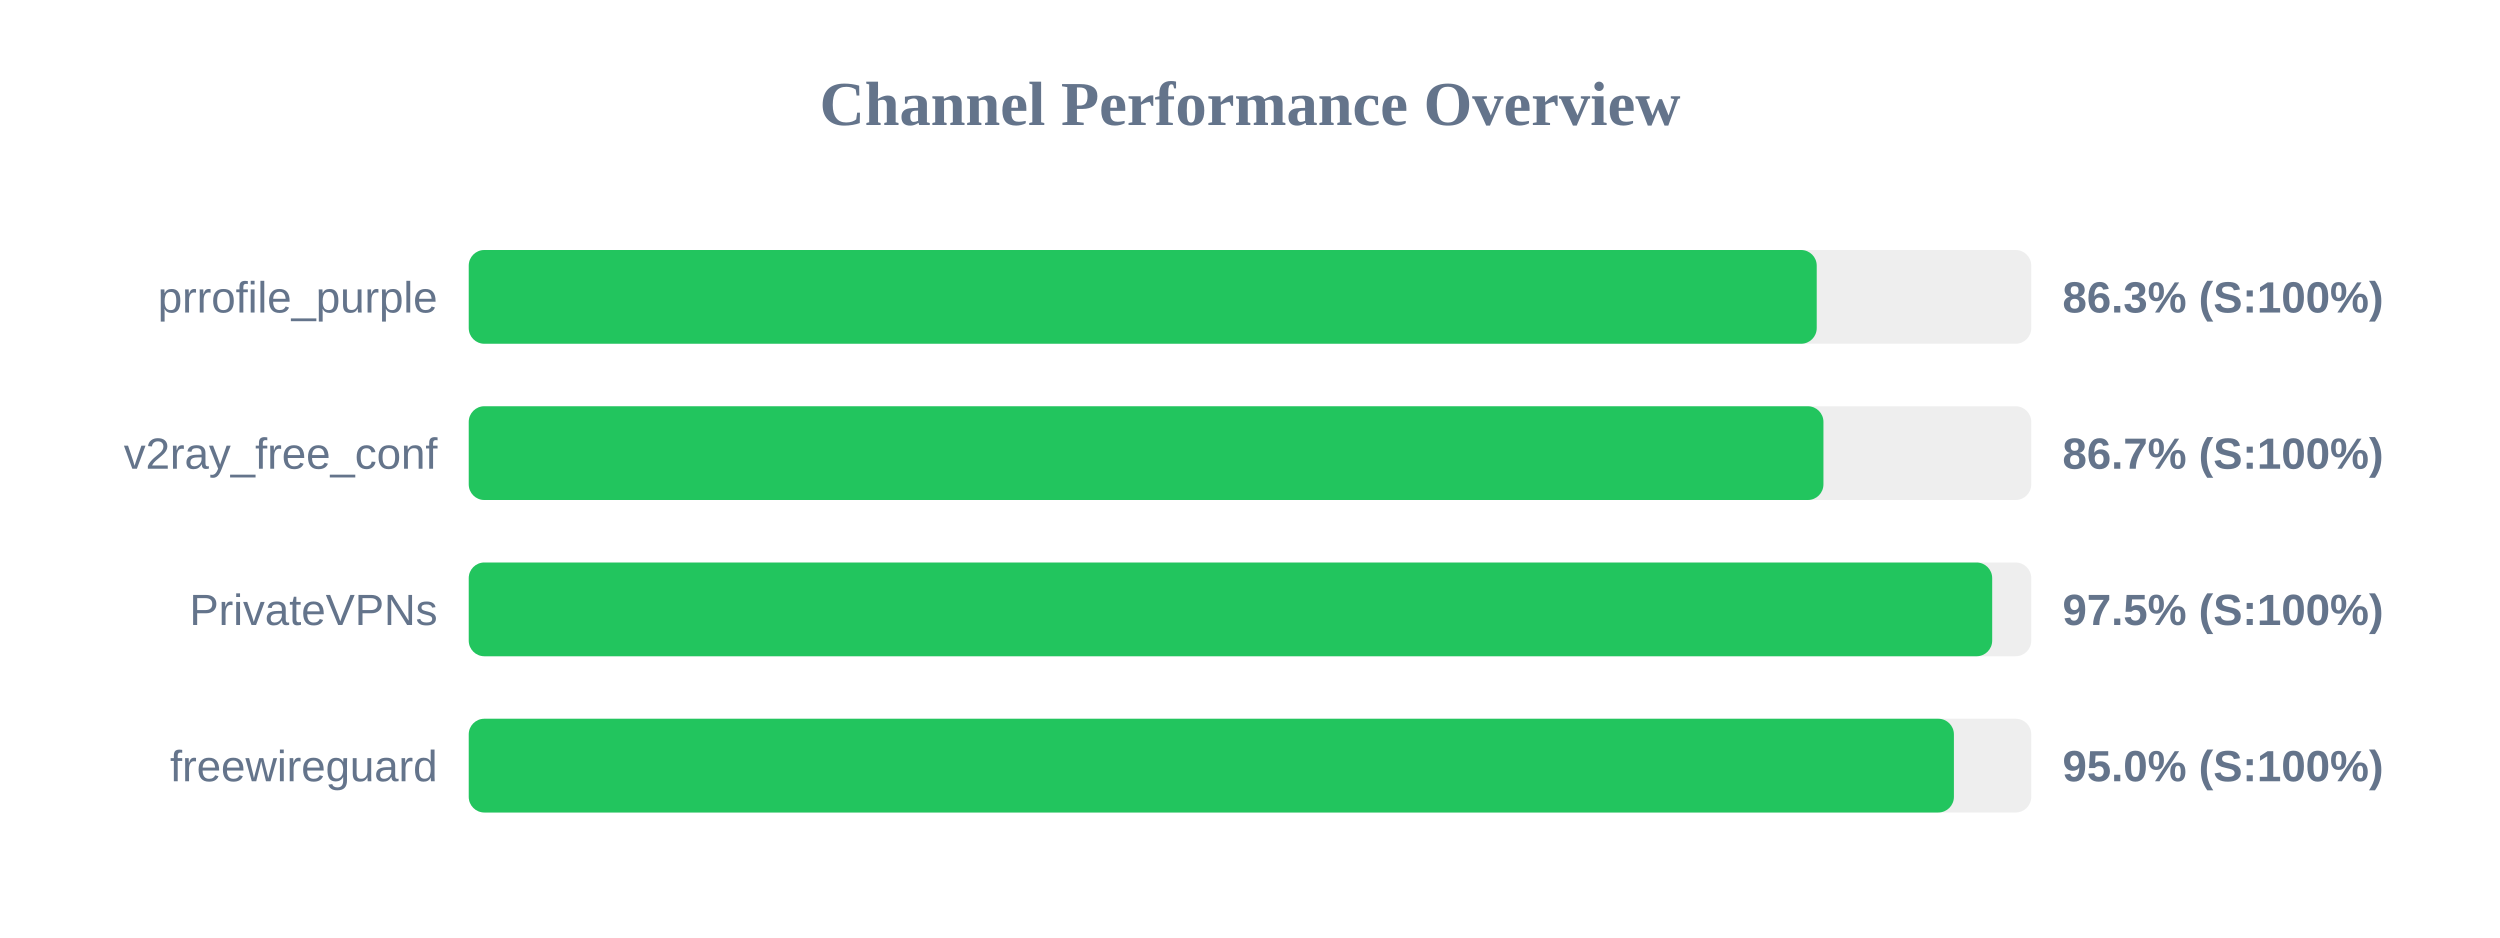
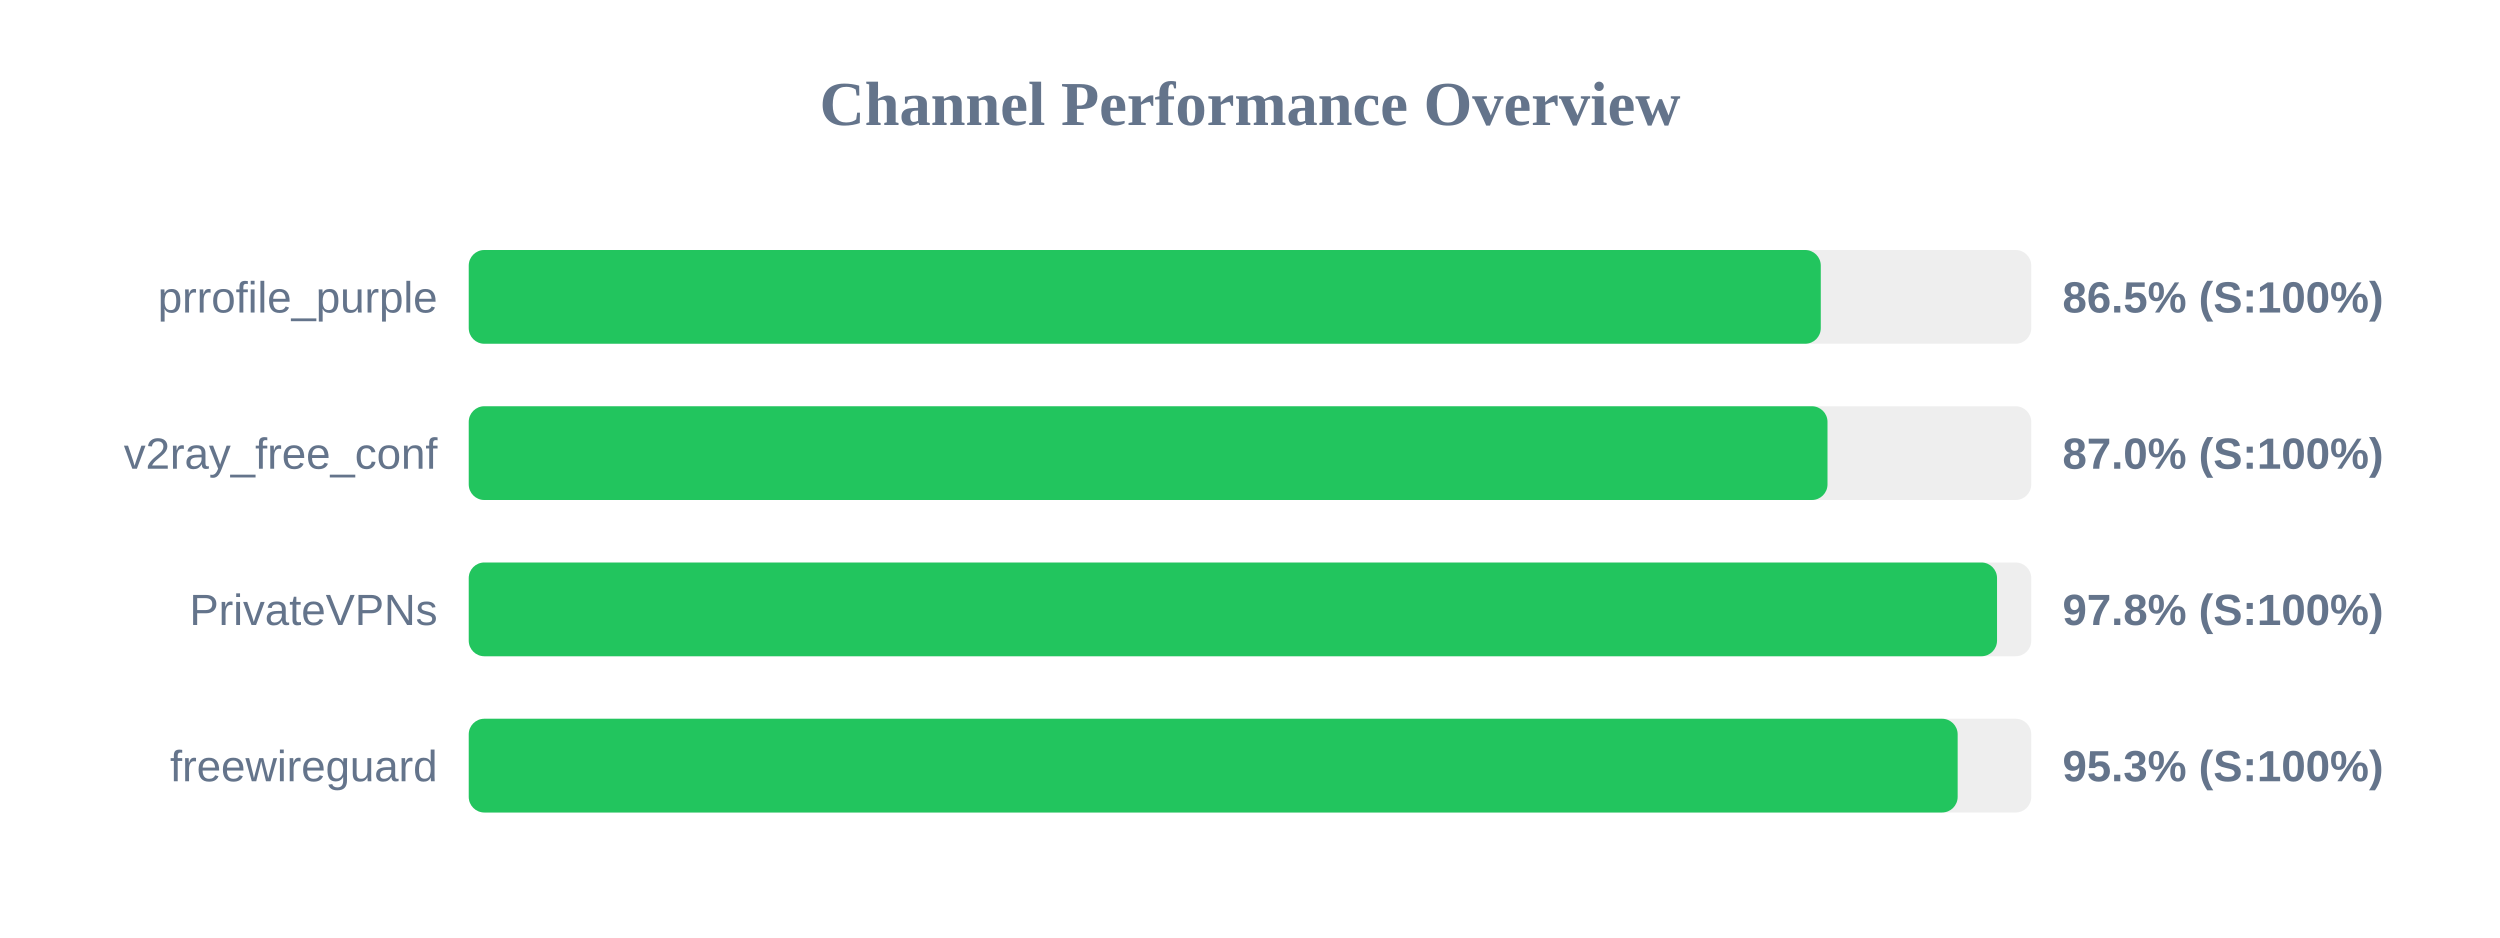
<svg xmlns="http://www.w3.org/2000/svg" width="800" height="300" version="1.1">
  <style>
        .row { font: 14px Arial; fill: #64748b; }
        .score { font: bold 14px Arial; fill: #64748b; }
    </style>
  <text x="400" y="40" text-anchor="middle" font-size="20px" font-weight="bold" fill="#64748b">Channel Performance Overview</text>
  <rect x="150" y="80" width="500" height="30" fill="#eee" rx="5" />
-   <rect x="150" y="80" width="431.35" height="30" fill="#22c55e" rx="5" />
+   <rect x="150" y="80" width="432.65" height="30" fill="#22c55e" rx="5" />
  <text x="140" y="100" text-anchor="end" class="row">prrofile_purple</text>
-   <text x="660" y="100" text-anchor="start" class="score">86.3% (S:100%)</text>
+   <text x="660" y="100" text-anchor="start" class="score">86.5% (S:100%)</text>
  <rect x="150" y="130" width="500" height="30" fill="#eee" rx="5" />
-   <rect x="150" y="130" width="433.5" height="30" fill="#22c55e" rx="5" />
+   <rect x="150" y="130" width="434.8" height="30" fill="#22c55e" rx="5" />
  <text x="140" y="150" text-anchor="end" class="row">v2ray_free_conf</text>
-   <text x="660" y="150" text-anchor="start" class="score">86.7% (S:100%)</text>
+   <text x="660" y="150" text-anchor="start" class="score">87.0% (S:100%)</text>
  <rect x="150" y="180" width="500" height="30" fill="#eee" rx="5" />
-   <rect x="150" y="180" width="487.5" height="30" fill="#22c55e" rx="5" />
+   <rect x="150" y="180" width="489.05" height="30" fill="#22c55e" rx="5" />
  <text x="140" y="200" text-anchor="end" class="row">PrivateVPNs</text>
-   <text x="660" y="200" text-anchor="start" class="score">97.5% (S:100%)</text>
+   <text x="660" y="200" text-anchor="start" class="score">97.8% (S:100%)</text>
  <rect x="150" y="230" width="500" height="30" fill="#eee" rx="5" />
-   <rect x="150" y="230" width="475.25" height="30" fill="#22c55e" rx="5" />
+   <rect x="150" y="230" width="476.45" height="30" fill="#22c55e" rx="5" />
  <text x="140" y="250" text-anchor="end" class="row">freewireguard</text>
-   <text x="660" y="250" text-anchor="start" class="score">95.0% (S:100%)</text>
+   <text x="660" y="250" text-anchor="start" class="score">95.3% (S:100%)</text>
</svg>
